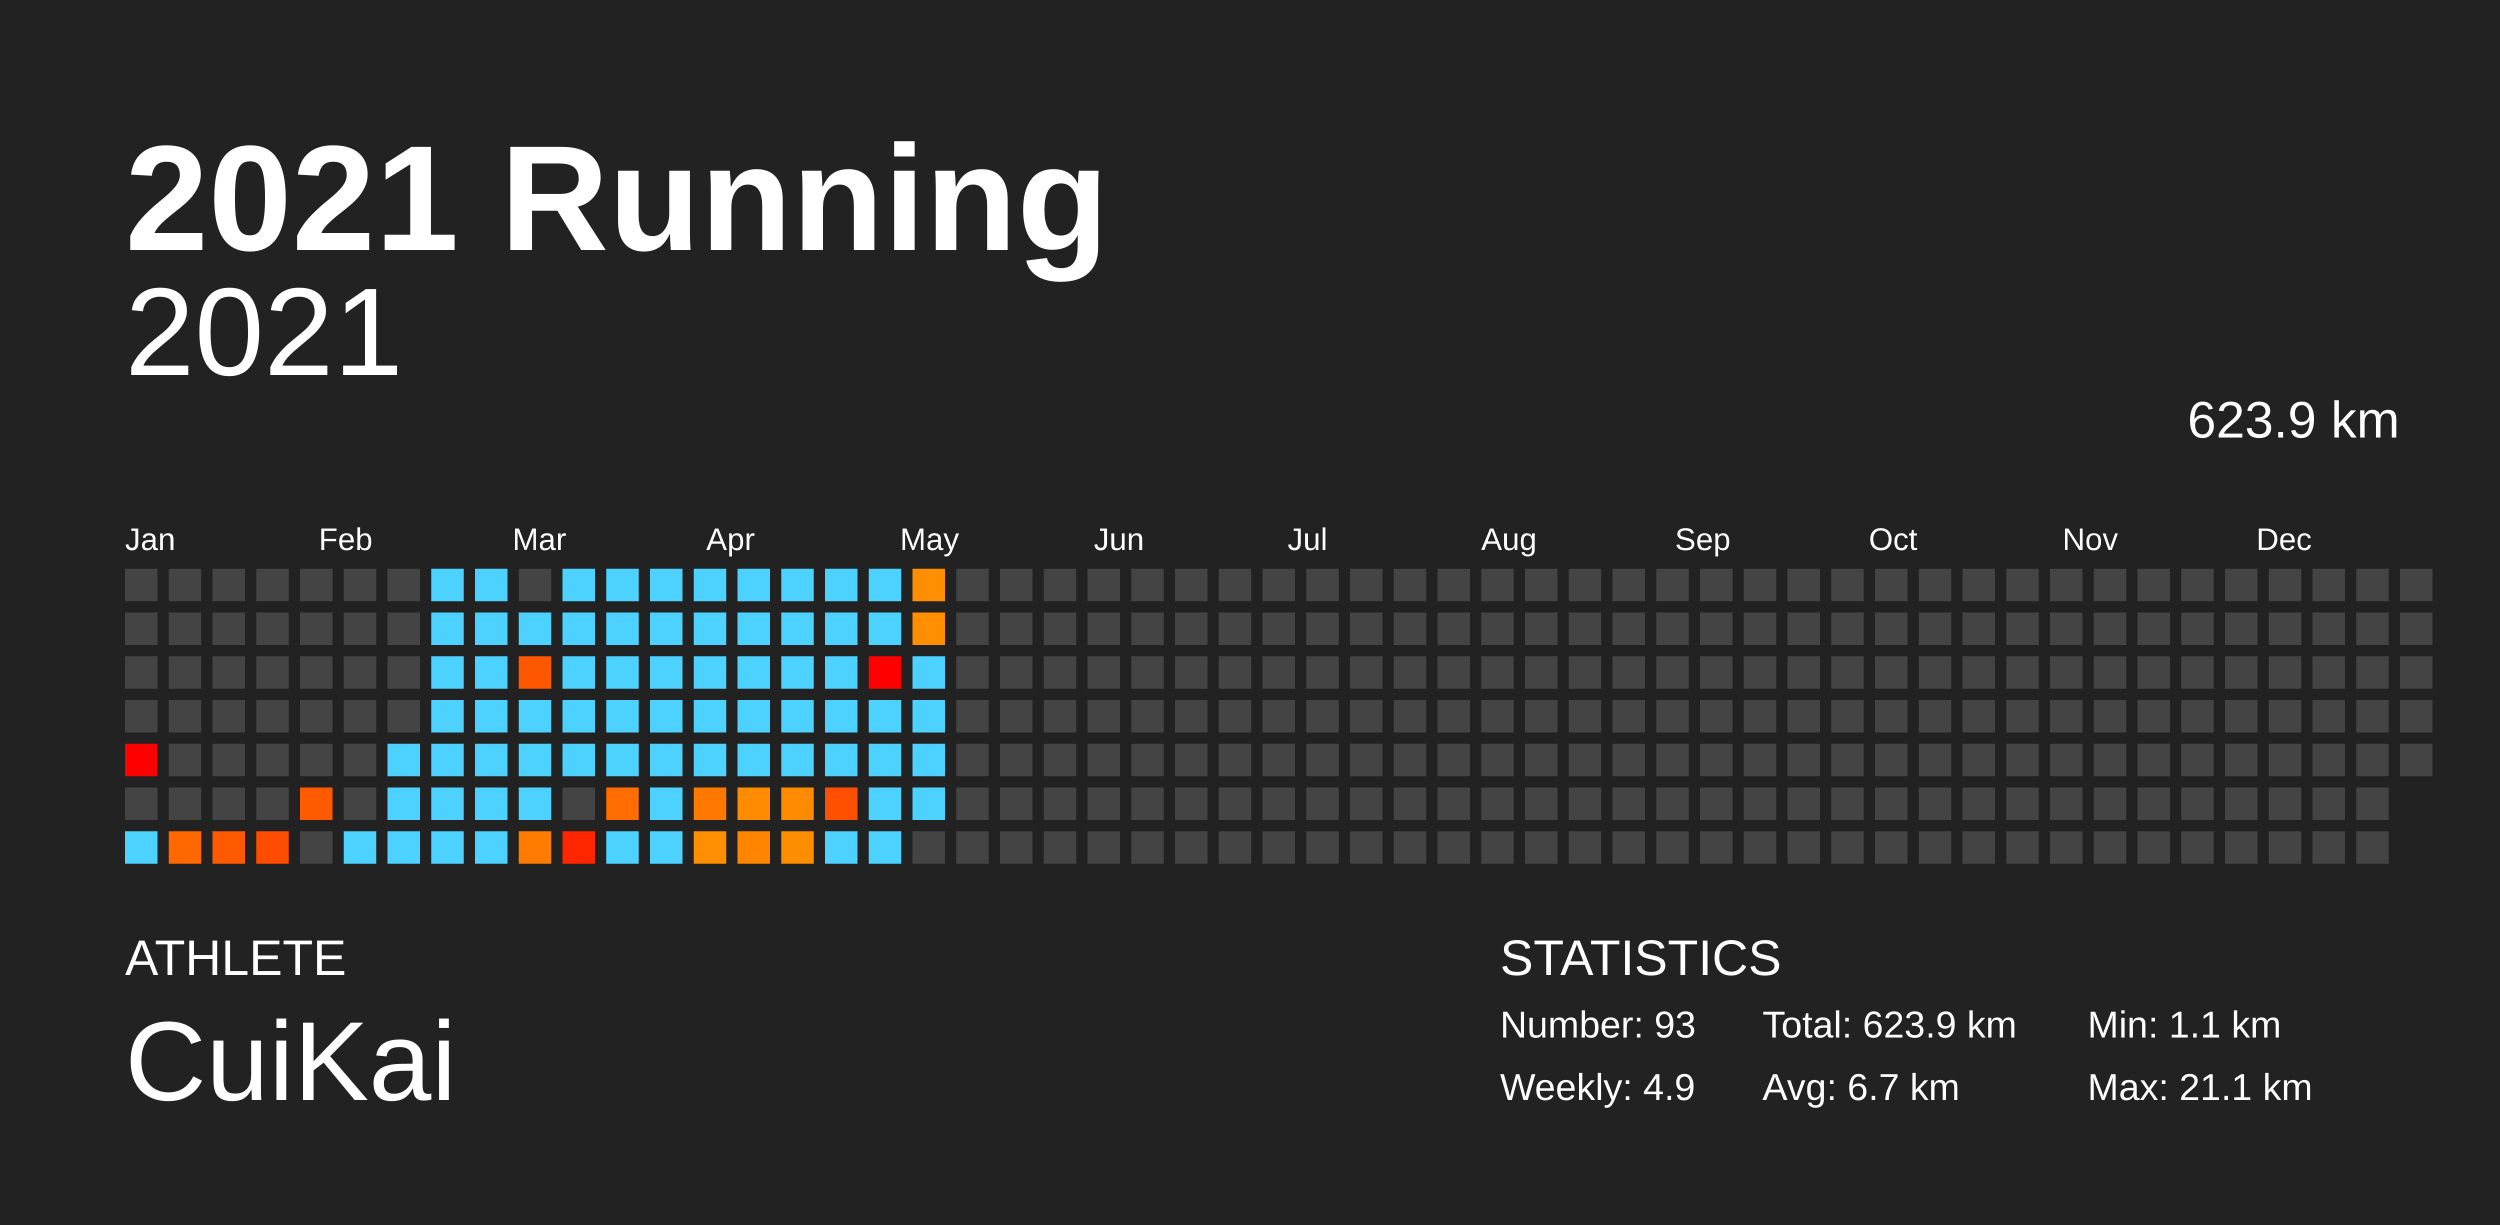
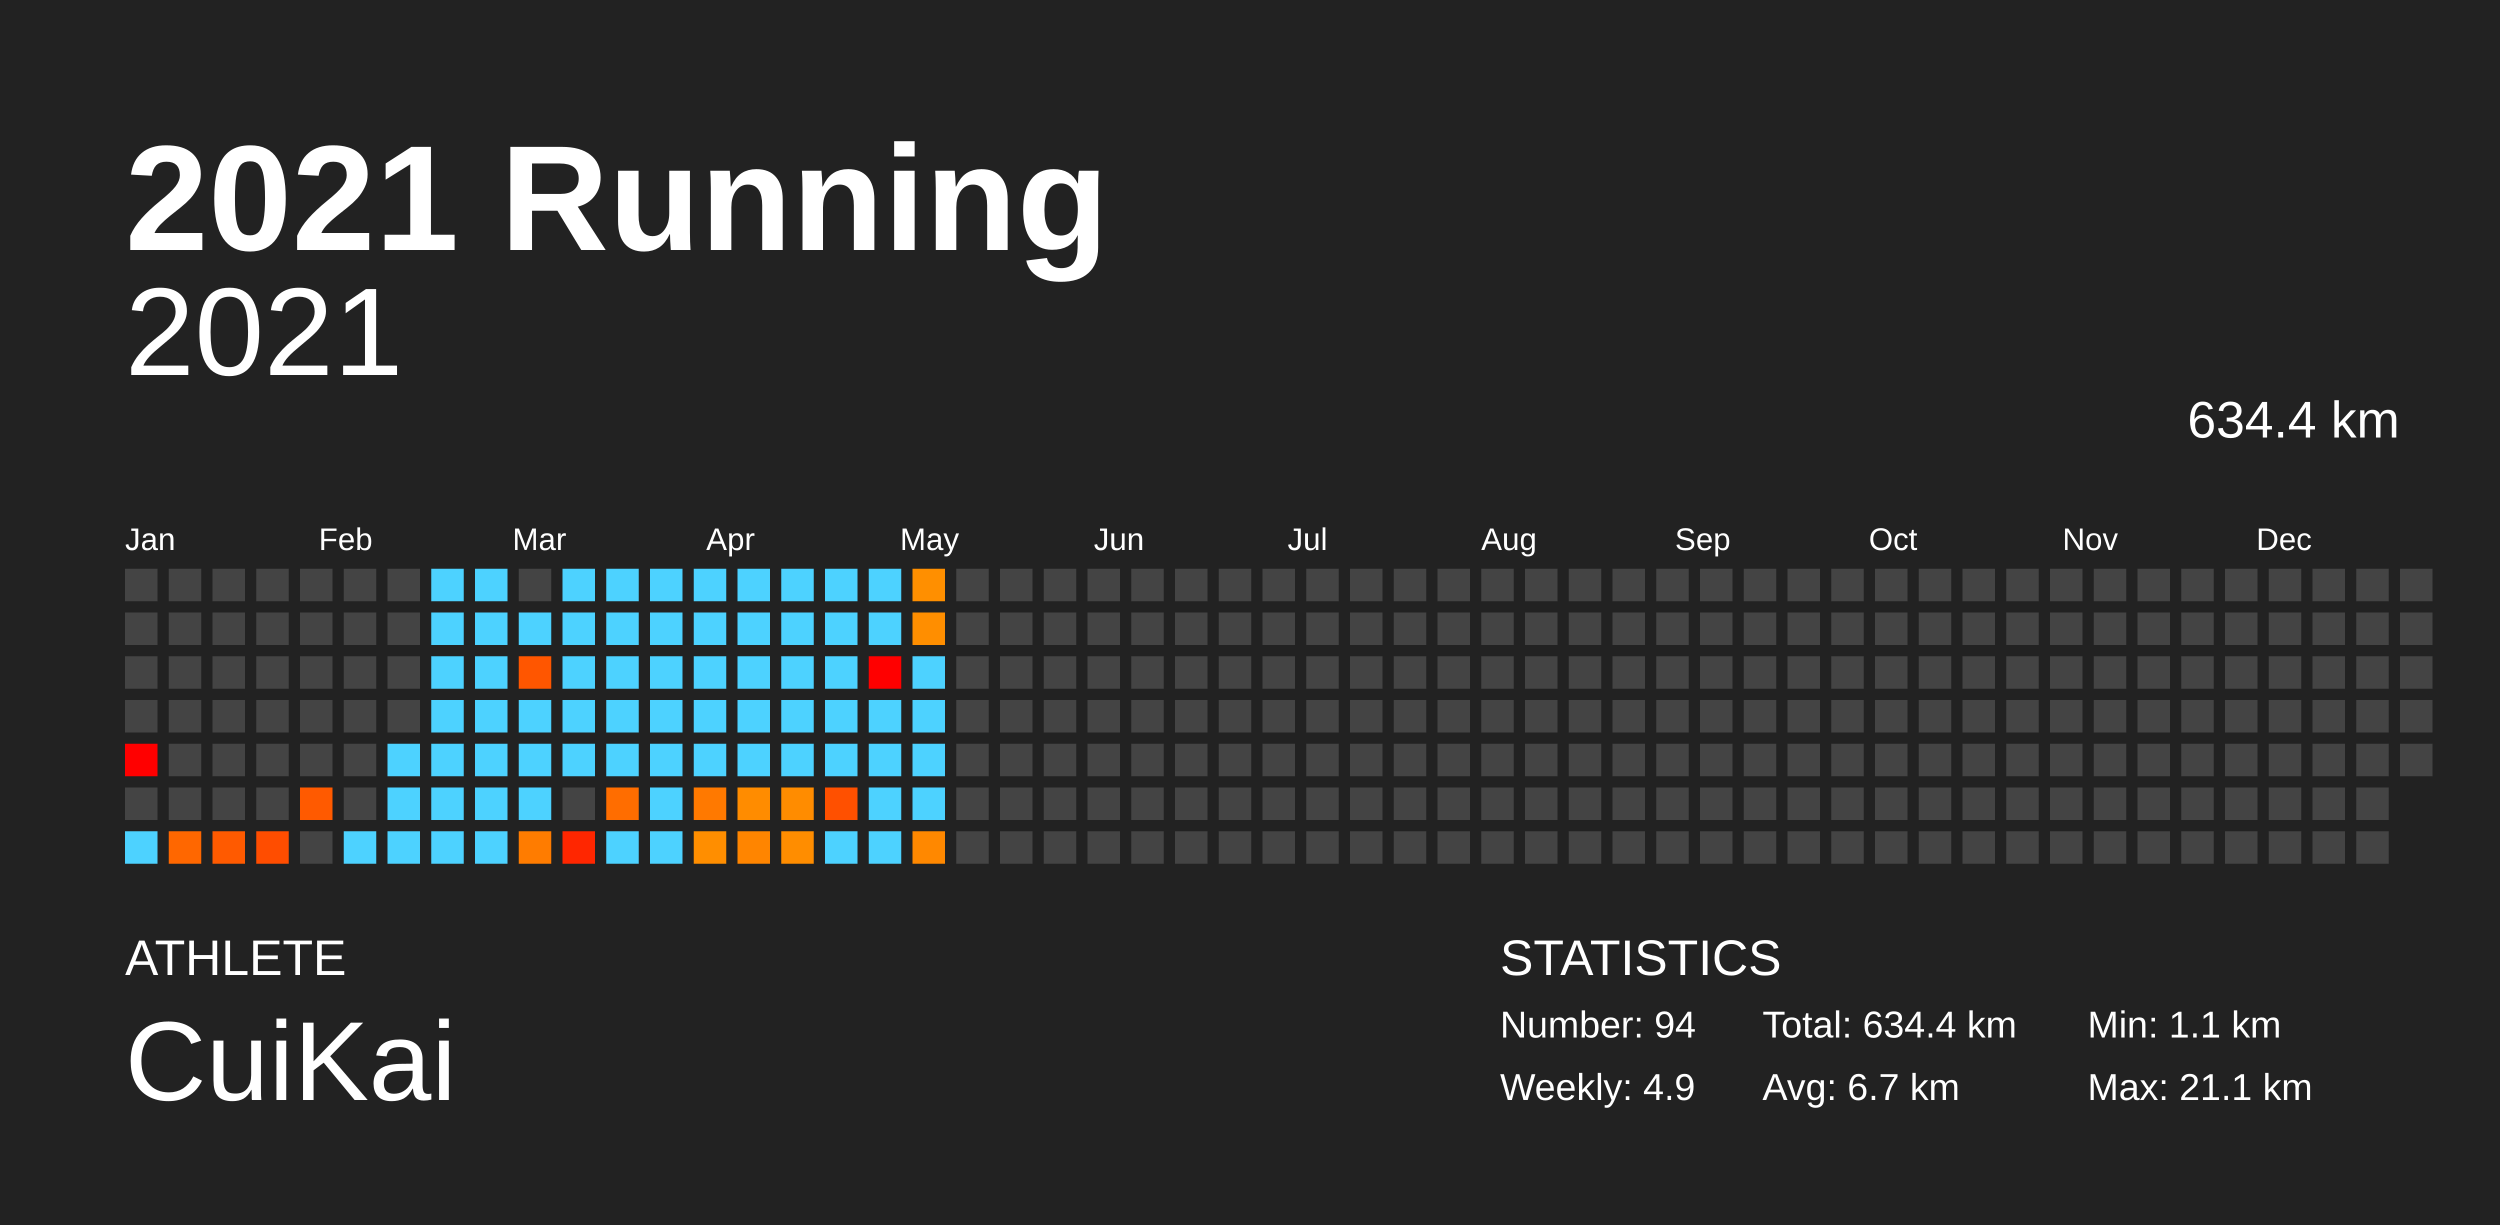
<svg xmlns="http://www.w3.org/2000/svg" baseProfile="full" height="98mm" version="1.1" viewBox="0,0,200,98" width="200mm">
  <defs />
  <rect fill="#222222" height="98" width="200" x="0" y="0" />
  <text fill="#FFFFFF" style="font-size:12px; font-family:Arial; font-weight:bold;" x="10" y="20">2021 Running</text>
  <text fill="#FFFFFF" style="font-size:4px; font-family:Arial" x="10" y="78">ATHLETE</text>
  <text fill="#FFFFFF" style="font-size:9px; font-family:Arial" x="10" y="88">CuiKai</text>
  <text fill="#FFFFFF" style="font-size:4px; font-family:Arial" x="120" y="78">STATISTICS</text>
-   <text fill="#FFFFFF" style="font-size:3px; font-family:Arial" x="120" y="83">Number: 93</text>
+   <text fill="#FFFFFF" style="font-size:3px; font-family:Arial" x="120" y="83">Number: 94</text>
  <text fill="#FFFFFF" style="font-size:3px; font-family:Arial" x="120" y="88">Weekly: 4.9</text>
-   <text fill="#FFFFFF" style="font-size:3px; font-family:Arial" x="141" y="83">Total: 623.9 km</text>
+   <text fill="#FFFFFF" style="font-size:3px; font-family:Arial" x="141" y="83">Total: 634.4 km</text>
  <text fill="#FFFFFF" style="font-size:3px; font-family:Arial" x="141" y="88">Avg: 6.7 km</text>
  <text fill="#FFFFFF" style="font-size:3px; font-family:Arial" x="167" y="83">Min: 1.1 km</text>
  <text fill="#FFFFFF" style="font-size:3px; font-family:Arial" x="167" y="88">Max: 21.1 km</text>
  <text alignment-baseline="hanging" fill="#FFFFFF" style="font-size:10.0px; font-family:Arial;" x="10" y="30">2021</text>
-   <text alignment-baseline="hanging" fill="#FFFFFF" style="font-size:4.125px; font-family:Arial;" x="175" y="35">623.9 km</text>
+   <text alignment-baseline="hanging" fill="#FFFFFF" style="font-size:4.125px; font-family:Arial;" x="175" y="35">634.4 km</text>
  <text fill="#FFFFFF" style="font-size:2.5px; font-family:Arial" x="10.0" y="44">Jan</text>
  <text fill="#FFFFFF" style="font-size:2.5px; font-family:Arial" x="25.5" y="44">Feb</text>
  <text fill="#FFFFFF" style="font-size:2.5px; font-family:Arial" x="41.0" y="44">Mar</text>
  <text fill="#FFFFFF" style="font-size:2.5px; font-family:Arial" x="56.5" y="44">Apr</text>
  <text fill="#FFFFFF" style="font-size:2.5px; font-family:Arial" x="72.0" y="44">May</text>
  <text fill="#FFFFFF" style="font-size:2.5px; font-family:Arial" x="87.5" y="44">Jun</text>
  <text fill="#FFFFFF" style="font-size:2.5px; font-family:Arial" x="103.0" y="44">Jul</text>
  <text fill="#FFFFFF" style="font-size:2.5px; font-family:Arial" x="118.5" y="44">Aug</text>
  <text fill="#FFFFFF" style="font-size:2.5px; font-family:Arial" x="134.0" y="44">Sep</text>
  <text fill="#FFFFFF" style="font-size:2.5px; font-family:Arial" x="149.5" y="44">Oct</text>
  <text fill="#FFFFFF" style="font-size:2.5px; font-family:Arial" x="165.0" y="44">Nov</text>
  <text fill="#FFFFFF" style="font-size:2.5px; font-family:Arial" x="180.5" y="44">Dec</text>
  <rect fill="#444444" height="2.6" width="2.6" x="10.0" y="45.5" />
  <rect fill="#444444" height="2.6" width="2.6" x="10.0" y="49.0" />
  <rect fill="#444444" height="2.6" width="2.6" x="10.0" y="52.5" />
  <rect fill="#444444" height="2.6" width="2.6" x="10.0" y="56.0" />
  <rect fill="red" height="2.6" width="2.6" x="10.0" y="59.5" />
  <rect fill="#444444" height="2.6" width="2.6" x="10.0" y="63.0" />
  <rect fill="#4dd2ff" height="2.6" width="2.6" x="10.0" y="66.5" />
  <rect fill="#444444" height="2.6" width="2.6" x="13.5" y="45.5" />
  <rect fill="#444444" height="2.6" width="2.6" x="13.5" y="49.0" />
  <rect fill="#444444" height="2.6" width="2.6" x="13.5" y="52.5" />
  <rect fill="#444444" height="2.6" width="2.6" x="13.5" y="56.0" />
  <rect fill="#444444" height="2.6" width="2.6" x="13.5" y="59.5" />
  <rect fill="#444444" height="2.6" width="2.6" x="13.5" y="63.0" />
  <rect fill="#ff6700" height="2.6" width="2.6" x="13.5" y="66.5" />
  <rect fill="#444444" height="2.6" width="2.6" x="17.0" y="45.5" />
  <rect fill="#444444" height="2.6" width="2.6" x="17.0" y="49.0" />
  <rect fill="#444444" height="2.6" width="2.6" x="17.0" y="52.5" />
  <rect fill="#444444" height="2.6" width="2.6" x="17.0" y="56.0" />
  <rect fill="#444444" height="2.6" width="2.6" x="17.0" y="59.5" />
  <rect fill="#444444" height="2.6" width="2.6" x="17.0" y="63.0" />
  <rect fill="#ff5a00" height="2.6" width="2.6" x="17.0" y="66.5" />
  <rect fill="#444444" height="2.6" width="2.6" x="20.5" y="45.5" />
  <rect fill="#444444" height="2.6" width="2.6" x="20.5" y="49.0" />
  <rect fill="#444444" height="2.6" width="2.6" x="20.5" y="52.5" />
  <rect fill="#444444" height="2.6" width="2.6" x="20.5" y="56.0" />
  <rect fill="#444444" height="2.6" width="2.6" x="20.5" y="59.5" />
  <rect fill="#444444" height="2.6" width="2.6" x="20.5" y="63.0" />
  <rect fill="#ff4d00" height="2.6" width="2.6" x="20.5" y="66.5" />
  <rect fill="#444444" height="2.6" width="2.6" x="24.0" y="45.5" />
  <rect fill="#444444" height="2.6" width="2.6" x="24.0" y="49.0" />
  <rect fill="#444444" height="2.6" width="2.6" x="24.0" y="52.5" />
  <rect fill="#444444" height="2.6" width="2.6" x="24.0" y="56.0" />
  <rect fill="#444444" height="2.6" width="2.6" x="24.0" y="59.5" />
  <rect fill="#ff5a00" height="2.6" width="2.6" x="24.0" y="63.0" />
  <rect fill="#444444" height="2.6" width="2.6" x="24.0" y="66.5" />
  <rect fill="#444444" height="2.6" width="2.6" x="27.5" y="45.5" />
  <rect fill="#444444" height="2.6" width="2.6" x="27.5" y="49.0" />
  <rect fill="#444444" height="2.6" width="2.6" x="27.5" y="52.5" />
  <rect fill="#444444" height="2.6" width="2.6" x="27.5" y="56.0" />
  <rect fill="#444444" height="2.6" width="2.6" x="27.5" y="59.5" />
  <rect fill="#444444" height="2.6" width="2.6" x="27.5" y="63.0" />
  <rect fill="#4dd2ff" height="2.6" width="2.6" x="27.5" y="66.5" />
  <rect fill="#444444" height="2.6" width="2.6" x="31.0" y="45.5" />
  <rect fill="#444444" height="2.6" width="2.6" x="31.0" y="49.0" />
  <rect fill="#444444" height="2.6" width="2.6" x="31.0" y="52.5" />
  <rect fill="#444444" height="2.6" width="2.6" x="31.0" y="56.0" />
  <rect fill="#4dd2ff" height="2.6" width="2.6" x="31.0" y="59.5" />
  <rect fill="#4dd2ff" height="2.6" width="2.6" x="31.0" y="63.0" />
  <rect fill="#4dd2ff" height="2.6" width="2.6" x="31.0" y="66.5" />
  <rect fill="#4dd2ff" height="2.6" width="2.6" x="34.5" y="45.5" />
  <rect fill="#4dd2ff" height="2.6" width="2.6" x="34.5" y="49.0" />
  <rect fill="#4dd2ff" height="2.6" width="2.6" x="34.5" y="52.5" />
  <rect fill="#4dd2ff" height="2.6" width="2.6" x="34.5" y="56.0" />
  <rect fill="#4dd2ff" height="2.6" width="2.6" x="34.5" y="59.5" />
  <rect fill="#4dd2ff" height="2.6" width="2.6" x="34.5" y="63.0" />
  <rect fill="#4dd2ff" height="2.6" width="2.6" x="34.5" y="66.5" />
  <rect fill="#4dd2ff" height="2.6" width="2.6" x="38.0" y="45.5" />
  <rect fill="#4dd2ff" height="2.6" width="2.6" x="38.0" y="49.0" />
  <rect fill="#4dd2ff" height="2.6" width="2.6" x="38.0" y="52.5" />
  <rect fill="#4dd2ff" height="2.6" width="2.6" x="38.0" y="56.0" />
  <rect fill="#4dd2ff" height="2.6" width="2.6" x="38.0" y="59.5" />
  <rect fill="#4dd2ff" height="2.6" width="2.6" x="38.0" y="63.0" />
  <rect fill="#4dd2ff" height="2.6" width="2.6" x="38.0" y="66.5" />
  <rect fill="#444444" height="2.6" width="2.6" x="41.5" y="45.5" />
  <rect fill="#4dd2ff" height="2.6" width="2.6" x="41.5" y="49.0" />
  <rect fill="#ff5600" height="2.6" width="2.6" x="41.5" y="52.5" />
  <rect fill="#4dd2ff" height="2.6" width="2.6" x="41.5" y="56.0" />
  <rect fill="#4dd2ff" height="2.6" width="2.6" x="41.5" y="59.5" />
  <rect fill="#4dd2ff" height="2.6" width="2.6" x="41.5" y="63.0" />
  <rect fill="#ff7c00" height="2.6" width="2.6" x="41.5" y="66.5" />
  <rect fill="#4dd2ff" height="2.6" width="2.6" x="45.0" y="45.5" />
  <rect fill="#4dd2ff" height="2.6" width="2.6" x="45.0" y="49.0" />
  <rect fill="#4dd2ff" height="2.6" width="2.6" x="45.0" y="52.5" />
  <rect fill="#4dd2ff" height="2.6" width="2.6" x="45.0" y="56.0" />
  <rect fill="#4dd2ff" height="2.6" width="2.6" x="45.0" y="59.5" />
  <rect fill="#444444" height="2.6" width="2.6" x="45.0" y="63.0" />
  <rect fill="#ff2600" height="2.6" width="2.6" x="45.0" y="66.5" />
  <rect fill="#4dd2ff" height="2.6" width="2.6" x="48.5" y="45.5" />
  <rect fill="#4dd2ff" height="2.6" width="2.6" x="48.5" y="49.0" />
  <rect fill="#4dd2ff" height="2.6" width="2.6" x="48.5" y="52.5" />
  <rect fill="#4dd2ff" height="2.6" width="2.6" x="48.5" y="56.0" />
  <rect fill="#4dd2ff" height="2.6" width="2.6" x="48.5" y="59.5" />
  <rect fill="#ff6d00" height="2.6" width="2.6" x="48.5" y="63.0" />
  <rect fill="#4dd2ff" height="2.6" width="2.6" x="48.5" y="66.5" />
  <rect fill="#4dd2ff" height="2.6" width="2.6" x="52.0" y="45.5" />
  <rect fill="#4dd2ff" height="2.6" width="2.6" x="52.0" y="49.0" />
  <rect fill="#4dd2ff" height="2.6" width="2.6" x="52.0" y="52.5" />
  <rect fill="#4dd2ff" height="2.6" width="2.6" x="52.0" y="56.0" />
  <rect fill="#4dd2ff" height="2.6" width="2.6" x="52.0" y="59.5" />
  <rect fill="#4dd2ff" height="2.6" width="2.6" x="52.0" y="63.0" />
  <rect fill="#4dd2ff" height="2.6" width="2.6" x="52.0" y="66.5" />
  <rect fill="#4dd2ff" height="2.6" width="2.6" x="55.5" y="45.5" />
  <rect fill="#4dd2ff" height="2.6" width="2.6" x="55.5" y="49.0" />
  <rect fill="#4dd2ff" height="2.6" width="2.6" x="55.5" y="52.5" />
  <rect fill="#4dd2ff" height="2.6" width="2.6" x="55.5" y="56.0" />
  <rect fill="#4dd2ff" height="2.6" width="2.6" x="55.5" y="59.5" />
  <rect fill="#ff7900" height="2.6" width="2.6" x="55.5" y="63.0" />
  <rect fill="#ff8e00" height="2.6" width="2.6" x="55.5" y="66.5" />
  <rect fill="#4dd2ff" height="2.6" width="2.6" x="59.0" y="45.5" />
  <rect fill="#4dd2ff" height="2.6" width="2.6" x="59.0" y="49.0" />
  <rect fill="#4dd2ff" height="2.6" width="2.6" x="59.0" y="52.5" />
  <rect fill="#4dd2ff" height="2.6" width="2.6" x="59.0" y="56.0" />
  <rect fill="#4dd2ff" height="2.6" width="2.6" x="59.0" y="59.5" />
  <rect fill="#ff8c00" height="2.6" width="2.6" x="59.0" y="63.0" />
  <rect fill="#ff8500" height="2.6" width="2.6" x="59.0" y="66.5" />
  <rect fill="#4dd2ff" height="2.6" width="2.6" x="62.5" y="45.5" />
  <rect fill="#4dd2ff" height="2.6" width="2.6" x="62.5" y="49.0" />
  <rect fill="#4dd2ff" height="2.6" width="2.6" x="62.5" y="52.5" />
  <rect fill="#4dd2ff" height="2.6" width="2.6" x="62.5" y="56.0" />
  <rect fill="#4dd2ff" height="2.6" width="2.6" x="62.5" y="59.5" />
  <rect fill="#ff8c00" height="2.6" width="2.6" x="62.5" y="63.0" />
  <rect fill="#ff8d00" height="2.6" width="2.6" x="62.5" y="66.5" />
  <rect fill="#4dd2ff" height="2.6" width="2.6" x="66.0" y="45.5" />
  <rect fill="#4dd2ff" height="2.6" width="2.6" x="66.0" y="49.0" />
  <rect fill="#4dd2ff" height="2.6" width="2.6" x="66.0" y="52.5" />
  <rect fill="#4dd2ff" height="2.6" width="2.6" x="66.0" y="56.0" />
  <rect fill="#4dd2ff" height="2.6" width="2.6" x="66.0" y="59.5" />
  <rect fill="#ff5000" height="2.6" width="2.6" x="66.0" y="63.0" />
  <rect fill="#4dd2ff" height="2.6" width="2.6" x="66.0" y="66.5" />
  <rect fill="#4dd2ff" height="2.6" width="2.6" x="69.5" y="45.5" />
  <rect fill="#4dd2ff" height="2.6" width="2.6" x="69.5" y="49.0" />
  <rect fill="red" height="2.6" width="2.6" x="69.5" y="52.5" />
  <rect fill="#4dd2ff" height="2.6" width="2.6" x="69.5" y="56.0" />
  <rect fill="#4dd2ff" height="2.6" width="2.6" x="69.5" y="59.5" />
  <rect fill="#4dd2ff" height="2.6" width="2.6" x="69.5" y="63.0" />
  <rect fill="#4dd2ff" height="2.6" width="2.6" x="69.5" y="66.5" />
  <rect fill="#ff8f00" height="2.6" width="2.6" x="73.0" y="45.5" />
  <rect fill="#ff8e00" height="2.6" width="2.6" x="73.0" y="49.0" />
  <rect fill="#4dd2ff" height="2.6" width="2.6" x="73.0" y="52.5" />
  <rect fill="#4dd2ff" height="2.6" width="2.6" x="73.0" y="56.0" />
  <rect fill="#4dd2ff" height="2.6" width="2.6" x="73.0" y="59.5" />
  <rect fill="#4dd2ff" height="2.6" width="2.6" x="73.0" y="63.0" />
-   <rect fill="#444444" height="2.6" width="2.6" x="73.0" y="66.5" />
+   <rect fill="#ff8800" height="2.6" width="2.6" x="73.0" y="66.5" />
  <rect fill="#444444" height="2.6" width="2.6" x="76.5" y="45.5" />
  <rect fill="#444444" height="2.6" width="2.6" x="76.5" y="49.0" />
  <rect fill="#444444" height="2.6" width="2.6" x="76.5" y="52.5" />
  <rect fill="#444444" height="2.6" width="2.6" x="76.5" y="56.0" />
  <rect fill="#444444" height="2.6" width="2.6" x="76.5" y="59.5" />
  <rect fill="#444444" height="2.6" width="2.6" x="76.5" y="63.0" />
  <rect fill="#444444" height="2.6" width="2.6" x="76.5" y="66.5" />
  <rect fill="#444444" height="2.6" width="2.6" x="80.0" y="45.5" />
  <rect fill="#444444" height="2.6" width="2.6" x="80.0" y="49.0" />
  <rect fill="#444444" height="2.6" width="2.6" x="80.0" y="52.5" />
  <rect fill="#444444" height="2.6" width="2.6" x="80.0" y="56.0" />
  <rect fill="#444444" height="2.6" width="2.6" x="80.0" y="59.5" />
  <rect fill="#444444" height="2.6" width="2.6" x="80.0" y="63.0" />
  <rect fill="#444444" height="2.6" width="2.6" x="80.0" y="66.5" />
  <rect fill="#444444" height="2.6" width="2.6" x="83.5" y="45.5" />
  <rect fill="#444444" height="2.6" width="2.6" x="83.5" y="49.0" />
  <rect fill="#444444" height="2.6" width="2.6" x="83.5" y="52.5" />
  <rect fill="#444444" height="2.6" width="2.6" x="83.5" y="56.0" />
  <rect fill="#444444" height="2.6" width="2.6" x="83.5" y="59.5" />
  <rect fill="#444444" height="2.6" width="2.6" x="83.5" y="63.0" />
  <rect fill="#444444" height="2.6" width="2.6" x="83.5" y="66.5" />
  <rect fill="#444444" height="2.6" width="2.6" x="87.0" y="45.5" />
  <rect fill="#444444" height="2.6" width="2.6" x="87.0" y="49.0" />
  <rect fill="#444444" height="2.6" width="2.6" x="87.0" y="52.5" />
  <rect fill="#444444" height="2.6" width="2.6" x="87.0" y="56.0" />
  <rect fill="#444444" height="2.6" width="2.6" x="87.0" y="59.5" />
  <rect fill="#444444" height="2.6" width="2.6" x="87.0" y="63.0" />
  <rect fill="#444444" height="2.6" width="2.6" x="87.0" y="66.5" />
  <rect fill="#444444" height="2.6" width="2.6" x="90.5" y="45.5" />
  <rect fill="#444444" height="2.6" width="2.6" x="90.5" y="49.0" />
  <rect fill="#444444" height="2.6" width="2.6" x="90.5" y="52.5" />
  <rect fill="#444444" height="2.6" width="2.6" x="90.5" y="56.0" />
  <rect fill="#444444" height="2.6" width="2.6" x="90.5" y="59.5" />
  <rect fill="#444444" height="2.6" width="2.6" x="90.5" y="63.0" />
  <rect fill="#444444" height="2.6" width="2.6" x="90.5" y="66.5" />
  <rect fill="#444444" height="2.6" width="2.6" x="94.0" y="45.5" />
  <rect fill="#444444" height="2.6" width="2.6" x="94.0" y="49.0" />
  <rect fill="#444444" height="2.6" width="2.6" x="94.0" y="52.5" />
  <rect fill="#444444" height="2.6" width="2.6" x="94.0" y="56.0" />
  <rect fill="#444444" height="2.6" width="2.6" x="94.0" y="59.5" />
  <rect fill="#444444" height="2.6" width="2.6" x="94.0" y="63.0" />
  <rect fill="#444444" height="2.6" width="2.6" x="94.0" y="66.5" />
  <rect fill="#444444" height="2.6" width="2.6" x="97.5" y="45.5" />
  <rect fill="#444444" height="2.6" width="2.6" x="97.5" y="49.0" />
  <rect fill="#444444" height="2.6" width="2.6" x="97.5" y="52.5" />
  <rect fill="#444444" height="2.6" width="2.6" x="97.5" y="56.0" />
  <rect fill="#444444" height="2.6" width="2.6" x="97.5" y="59.5" />
  <rect fill="#444444" height="2.6" width="2.6" x="97.5" y="63.0" />
  <rect fill="#444444" height="2.6" width="2.6" x="97.5" y="66.5" />
  <rect fill="#444444" height="2.6" width="2.6" x="101.0" y="45.5" />
  <rect fill="#444444" height="2.6" width="2.6" x="101.0" y="49.0" />
  <rect fill="#444444" height="2.6" width="2.6" x="101.0" y="52.5" />
  <rect fill="#444444" height="2.6" width="2.6" x="101.0" y="56.0" />
  <rect fill="#444444" height="2.6" width="2.6" x="101.0" y="59.5" />
  <rect fill="#444444" height="2.6" width="2.6" x="101.0" y="63.0" />
  <rect fill="#444444" height="2.6" width="2.6" x="101.0" y="66.5" />
  <rect fill="#444444" height="2.6" width="2.6" x="104.5" y="45.5" />
  <rect fill="#444444" height="2.6" width="2.6" x="104.5" y="49.0" />
  <rect fill="#444444" height="2.6" width="2.6" x="104.5" y="52.5" />
  <rect fill="#444444" height="2.6" width="2.6" x="104.5" y="56.0" />
  <rect fill="#444444" height="2.6" width="2.6" x="104.5" y="59.5" />
  <rect fill="#444444" height="2.6" width="2.6" x="104.5" y="63.0" />
  <rect fill="#444444" height="2.6" width="2.6" x="104.5" y="66.5" />
  <rect fill="#444444" height="2.6" width="2.6" x="108.0" y="45.5" />
  <rect fill="#444444" height="2.6" width="2.6" x="108.0" y="49.0" />
  <rect fill="#444444" height="2.6" width="2.6" x="108.0" y="52.5" />
  <rect fill="#444444" height="2.6" width="2.6" x="108.0" y="56.0" />
  <rect fill="#444444" height="2.6" width="2.6" x="108.0" y="59.5" />
  <rect fill="#444444" height="2.6" width="2.6" x="108.0" y="63.0" />
  <rect fill="#444444" height="2.6" width="2.6" x="108.0" y="66.5" />
  <rect fill="#444444" height="2.6" width="2.6" x="111.5" y="45.5" />
  <rect fill="#444444" height="2.6" width="2.6" x="111.5" y="49.0" />
  <rect fill="#444444" height="2.6" width="2.6" x="111.5" y="52.5" />
  <rect fill="#444444" height="2.6" width="2.6" x="111.5" y="56.0" />
  <rect fill="#444444" height="2.6" width="2.6" x="111.5" y="59.5" />
  <rect fill="#444444" height="2.6" width="2.6" x="111.5" y="63.0" />
  <rect fill="#444444" height="2.6" width="2.6" x="111.5" y="66.5" />
  <rect fill="#444444" height="2.6" width="2.6" x="115.0" y="45.5" />
  <rect fill="#444444" height="2.6" width="2.6" x="115.0" y="49.0" />
  <rect fill="#444444" height="2.6" width="2.6" x="115.0" y="52.5" />
  <rect fill="#444444" height="2.6" width="2.6" x="115.0" y="56.0" />
  <rect fill="#444444" height="2.6" width="2.6" x="115.0" y="59.5" />
  <rect fill="#444444" height="2.6" width="2.6" x="115.0" y="63.0" />
  <rect fill="#444444" height="2.6" width="2.6" x="115.0" y="66.5" />
  <rect fill="#444444" height="2.6" width="2.6" x="118.5" y="45.5" />
  <rect fill="#444444" height="2.6" width="2.6" x="118.5" y="49.0" />
  <rect fill="#444444" height="2.6" width="2.6" x="118.5" y="52.5" />
  <rect fill="#444444" height="2.6" width="2.6" x="118.5" y="56.0" />
  <rect fill="#444444" height="2.6" width="2.6" x="118.5" y="59.5" />
  <rect fill="#444444" height="2.6" width="2.6" x="118.5" y="63.0" />
  <rect fill="#444444" height="2.6" width="2.6" x="118.5" y="66.5" />
  <rect fill="#444444" height="2.6" width="2.6" x="122.0" y="45.5" />
  <rect fill="#444444" height="2.6" width="2.6" x="122.0" y="49.0" />
  <rect fill="#444444" height="2.6" width="2.6" x="122.0" y="52.5" />
  <rect fill="#444444" height="2.6" width="2.6" x="122.0" y="56.0" />
  <rect fill="#444444" height="2.6" width="2.6" x="122.0" y="59.5" />
  <rect fill="#444444" height="2.6" width="2.6" x="122.0" y="63.0" />
  <rect fill="#444444" height="2.6" width="2.6" x="122.0" y="66.5" />
  <rect fill="#444444" height="2.6" width="2.6" x="125.5" y="45.5" />
  <rect fill="#444444" height="2.6" width="2.6" x="125.5" y="49.0" />
  <rect fill="#444444" height="2.6" width="2.6" x="125.5" y="52.5" />
  <rect fill="#444444" height="2.6" width="2.6" x="125.5" y="56.0" />
  <rect fill="#444444" height="2.6" width="2.6" x="125.5" y="59.5" />
  <rect fill="#444444" height="2.6" width="2.6" x="125.5" y="63.0" />
  <rect fill="#444444" height="2.6" width="2.6" x="125.5" y="66.5" />
  <rect fill="#444444" height="2.6" width="2.6" x="129.0" y="45.5" />
  <rect fill="#444444" height="2.6" width="2.6" x="129.0" y="49.0" />
  <rect fill="#444444" height="2.6" width="2.6" x="129.0" y="52.5" />
  <rect fill="#444444" height="2.6" width="2.6" x="129.0" y="56.0" />
  <rect fill="#444444" height="2.6" width="2.6" x="129.0" y="59.5" />
  <rect fill="#444444" height="2.6" width="2.6" x="129.0" y="63.0" />
  <rect fill="#444444" height="2.6" width="2.6" x="129.0" y="66.5" />
  <rect fill="#444444" height="2.6" width="2.6" x="132.5" y="45.5" />
  <rect fill="#444444" height="2.6" width="2.6" x="132.5" y="49.0" />
  <rect fill="#444444" height="2.6" width="2.6" x="132.5" y="52.5" />
  <rect fill="#444444" height="2.6" width="2.6" x="132.5" y="56.0" />
  <rect fill="#444444" height="2.6" width="2.6" x="132.5" y="59.5" />
  <rect fill="#444444" height="2.6" width="2.6" x="132.5" y="63.0" />
  <rect fill="#444444" height="2.6" width="2.6" x="132.5" y="66.5" />
  <rect fill="#444444" height="2.6" width="2.6" x="136.0" y="45.5" />
  <rect fill="#444444" height="2.6" width="2.6" x="136.0" y="49.0" />
  <rect fill="#444444" height="2.6" width="2.6" x="136.0" y="52.5" />
  <rect fill="#444444" height="2.6" width="2.6" x="136.0" y="56.0" />
  <rect fill="#444444" height="2.6" width="2.6" x="136.0" y="59.5" />
  <rect fill="#444444" height="2.6" width="2.6" x="136.0" y="63.0" />
  <rect fill="#444444" height="2.6" width="2.6" x="136.0" y="66.5" />
  <rect fill="#444444" height="2.6" width="2.6" x="139.5" y="45.5" />
  <rect fill="#444444" height="2.6" width="2.6" x="139.5" y="49.0" />
  <rect fill="#444444" height="2.6" width="2.6" x="139.5" y="52.5" />
  <rect fill="#444444" height="2.6" width="2.6" x="139.5" y="56.0" />
  <rect fill="#444444" height="2.6" width="2.6" x="139.5" y="59.5" />
  <rect fill="#444444" height="2.6" width="2.6" x="139.5" y="63.0" />
  <rect fill="#444444" height="2.6" width="2.6" x="139.5" y="66.5" />
  <rect fill="#444444" height="2.6" width="2.6" x="143.0" y="45.5" />
  <rect fill="#444444" height="2.6" width="2.6" x="143.0" y="49.0" />
  <rect fill="#444444" height="2.6" width="2.6" x="143.0" y="52.5" />
  <rect fill="#444444" height="2.6" width="2.6" x="143.0" y="56.0" />
  <rect fill="#444444" height="2.6" width="2.6" x="143.0" y="59.5" />
  <rect fill="#444444" height="2.6" width="2.6" x="143.0" y="63.0" />
  <rect fill="#444444" height="2.6" width="2.6" x="143.0" y="66.5" />
  <rect fill="#444444" height="2.6" width="2.6" x="146.5" y="45.5" />
  <rect fill="#444444" height="2.6" width="2.6" x="146.5" y="49.0" />
  <rect fill="#444444" height="2.6" width="2.6" x="146.5" y="52.5" />
  <rect fill="#444444" height="2.6" width="2.6" x="146.5" y="56.0" />
  <rect fill="#444444" height="2.6" width="2.6" x="146.5" y="59.5" />
  <rect fill="#444444" height="2.6" width="2.6" x="146.5" y="63.0" />
  <rect fill="#444444" height="2.6" width="2.6" x="146.5" y="66.5" />
  <rect fill="#444444" height="2.6" width="2.6" x="150.0" y="45.5" />
  <rect fill="#444444" height="2.6" width="2.6" x="150.0" y="49.0" />
  <rect fill="#444444" height="2.6" width="2.6" x="150.0" y="52.5" />
  <rect fill="#444444" height="2.6" width="2.6" x="150.0" y="56.0" />
  <rect fill="#444444" height="2.6" width="2.6" x="150.0" y="59.5" />
  <rect fill="#444444" height="2.6" width="2.6" x="150.0" y="63.0" />
  <rect fill="#444444" height="2.6" width="2.6" x="150.0" y="66.5" />
  <rect fill="#444444" height="2.6" width="2.6" x="153.5" y="45.5" />
  <rect fill="#444444" height="2.6" width="2.6" x="153.5" y="49.0" />
  <rect fill="#444444" height="2.6" width="2.6" x="153.5" y="52.5" />
  <rect fill="#444444" height="2.6" width="2.6" x="153.5" y="56.0" />
  <rect fill="#444444" height="2.6" width="2.6" x="153.5" y="59.5" />
  <rect fill="#444444" height="2.6" width="2.6" x="153.5" y="63.0" />
  <rect fill="#444444" height="2.6" width="2.6" x="153.5" y="66.5" />
  <rect fill="#444444" height="2.6" width="2.6" x="157.0" y="45.5" />
  <rect fill="#444444" height="2.6" width="2.6" x="157.0" y="49.0" />
  <rect fill="#444444" height="2.6" width="2.6" x="157.0" y="52.5" />
  <rect fill="#444444" height="2.6" width="2.6" x="157.0" y="56.0" />
  <rect fill="#444444" height="2.6" width="2.6" x="157.0" y="59.5" />
  <rect fill="#444444" height="2.6" width="2.6" x="157.0" y="63.0" />
  <rect fill="#444444" height="2.6" width="2.6" x="157.0" y="66.5" />
  <rect fill="#444444" height="2.6" width="2.6" x="160.5" y="45.5" />
  <rect fill="#444444" height="2.6" width="2.6" x="160.5" y="49.0" />
  <rect fill="#444444" height="2.6" width="2.6" x="160.5" y="52.5" />
  <rect fill="#444444" height="2.6" width="2.6" x="160.5" y="56.0" />
  <rect fill="#444444" height="2.6" width="2.6" x="160.5" y="59.5" />
  <rect fill="#444444" height="2.6" width="2.6" x="160.5" y="63.0" />
  <rect fill="#444444" height="2.6" width="2.6" x="160.5" y="66.5" />
  <rect fill="#444444" height="2.6" width="2.6" x="164.0" y="45.5" />
  <rect fill="#444444" height="2.6" width="2.6" x="164.0" y="49.0" />
  <rect fill="#444444" height="2.6" width="2.6" x="164.0" y="52.5" />
  <rect fill="#444444" height="2.6" width="2.6" x="164.0" y="56.0" />
  <rect fill="#444444" height="2.6" width="2.6" x="164.0" y="59.5" />
  <rect fill="#444444" height="2.6" width="2.6" x="164.0" y="63.0" />
  <rect fill="#444444" height="2.6" width="2.6" x="164.0" y="66.5" />
  <rect fill="#444444" height="2.6" width="2.6" x="167.5" y="45.5" />
  <rect fill="#444444" height="2.6" width="2.6" x="167.5" y="49.0" />
  <rect fill="#444444" height="2.6" width="2.6" x="167.5" y="52.5" />
  <rect fill="#444444" height="2.6" width="2.6" x="167.5" y="56.0" />
  <rect fill="#444444" height="2.6" width="2.6" x="167.5" y="59.5" />
  <rect fill="#444444" height="2.6" width="2.6" x="167.5" y="63.0" />
  <rect fill="#444444" height="2.6" width="2.6" x="167.5" y="66.5" />
  <rect fill="#444444" height="2.6" width="2.6" x="171.0" y="45.5" />
  <rect fill="#444444" height="2.6" width="2.6" x="171.0" y="49.0" />
  <rect fill="#444444" height="2.6" width="2.6" x="171.0" y="52.5" />
  <rect fill="#444444" height="2.6" width="2.6" x="171.0" y="56.0" />
  <rect fill="#444444" height="2.6" width="2.6" x="171.0" y="59.5" />
  <rect fill="#444444" height="2.6" width="2.6" x="171.0" y="63.0" />
  <rect fill="#444444" height="2.6" width="2.6" x="171.0" y="66.5" />
  <rect fill="#444444" height="2.6" width="2.6" x="174.5" y="45.5" />
  <rect fill="#444444" height="2.6" width="2.6" x="174.5" y="49.0" />
  <rect fill="#444444" height="2.6" width="2.6" x="174.5" y="52.5" />
  <rect fill="#444444" height="2.6" width="2.6" x="174.5" y="56.0" />
  <rect fill="#444444" height="2.6" width="2.6" x="174.5" y="59.5" />
  <rect fill="#444444" height="2.6" width="2.6" x="174.5" y="63.0" />
  <rect fill="#444444" height="2.6" width="2.6" x="174.5" y="66.5" />
  <rect fill="#444444" height="2.6" width="2.6" x="178.0" y="45.5" />
  <rect fill="#444444" height="2.6" width="2.6" x="178.0" y="49.0" />
  <rect fill="#444444" height="2.6" width="2.6" x="178.0" y="52.5" />
  <rect fill="#444444" height="2.6" width="2.6" x="178.0" y="56.0" />
  <rect fill="#444444" height="2.6" width="2.6" x="178.0" y="59.5" />
  <rect fill="#444444" height="2.6" width="2.6" x="178.0" y="63.0" />
  <rect fill="#444444" height="2.6" width="2.6" x="178.0" y="66.5" />
  <rect fill="#444444" height="2.6" width="2.6" x="181.5" y="45.5" />
  <rect fill="#444444" height="2.6" width="2.6" x="181.5" y="49.0" />
  <rect fill="#444444" height="2.6" width="2.6" x="181.5" y="52.5" />
  <rect fill="#444444" height="2.6" width="2.6" x="181.5" y="56.0" />
  <rect fill="#444444" height="2.6" width="2.6" x="181.5" y="59.5" />
  <rect fill="#444444" height="2.6" width="2.6" x="181.5" y="63.0" />
  <rect fill="#444444" height="2.6" width="2.6" x="181.5" y="66.5" />
  <rect fill="#444444" height="2.6" width="2.6" x="185.0" y="45.5" />
  <rect fill="#444444" height="2.6" width="2.6" x="185.0" y="49.0" />
  <rect fill="#444444" height="2.6" width="2.6" x="185.0" y="52.5" />
  <rect fill="#444444" height="2.6" width="2.6" x="185.0" y="56.0" />
  <rect fill="#444444" height="2.6" width="2.6" x="185.0" y="59.5" />
  <rect fill="#444444" height="2.6" width="2.6" x="185.0" y="63.0" />
  <rect fill="#444444" height="2.6" width="2.6" x="185.0" y="66.5" />
  <rect fill="#444444" height="2.6" width="2.6" x="188.5" y="45.5" />
  <rect fill="#444444" height="2.6" width="2.6" x="188.5" y="49.0" />
  <rect fill="#444444" height="2.6" width="2.6" x="188.5" y="52.5" />
  <rect fill="#444444" height="2.6" width="2.6" x="188.5" y="56.0" />
  <rect fill="#444444" height="2.6" width="2.6" x="188.5" y="59.5" />
  <rect fill="#444444" height="2.6" width="2.6" x="188.5" y="63.0" />
  <rect fill="#444444" height="2.6" width="2.6" x="188.5" y="66.5" />
  <rect fill="#444444" height="2.6" width="2.6" x="192.0" y="45.5" />
  <rect fill="#444444" height="2.6" width="2.6" x="192.0" y="49.0" />
  <rect fill="#444444" height="2.6" width="2.6" x="192.0" y="52.5" />
  <rect fill="#444444" height="2.6" width="2.6" x="192.0" y="56.0" />
  <rect fill="#444444" height="2.6" width="2.6" x="192.0" y="59.5" />
</svg>
